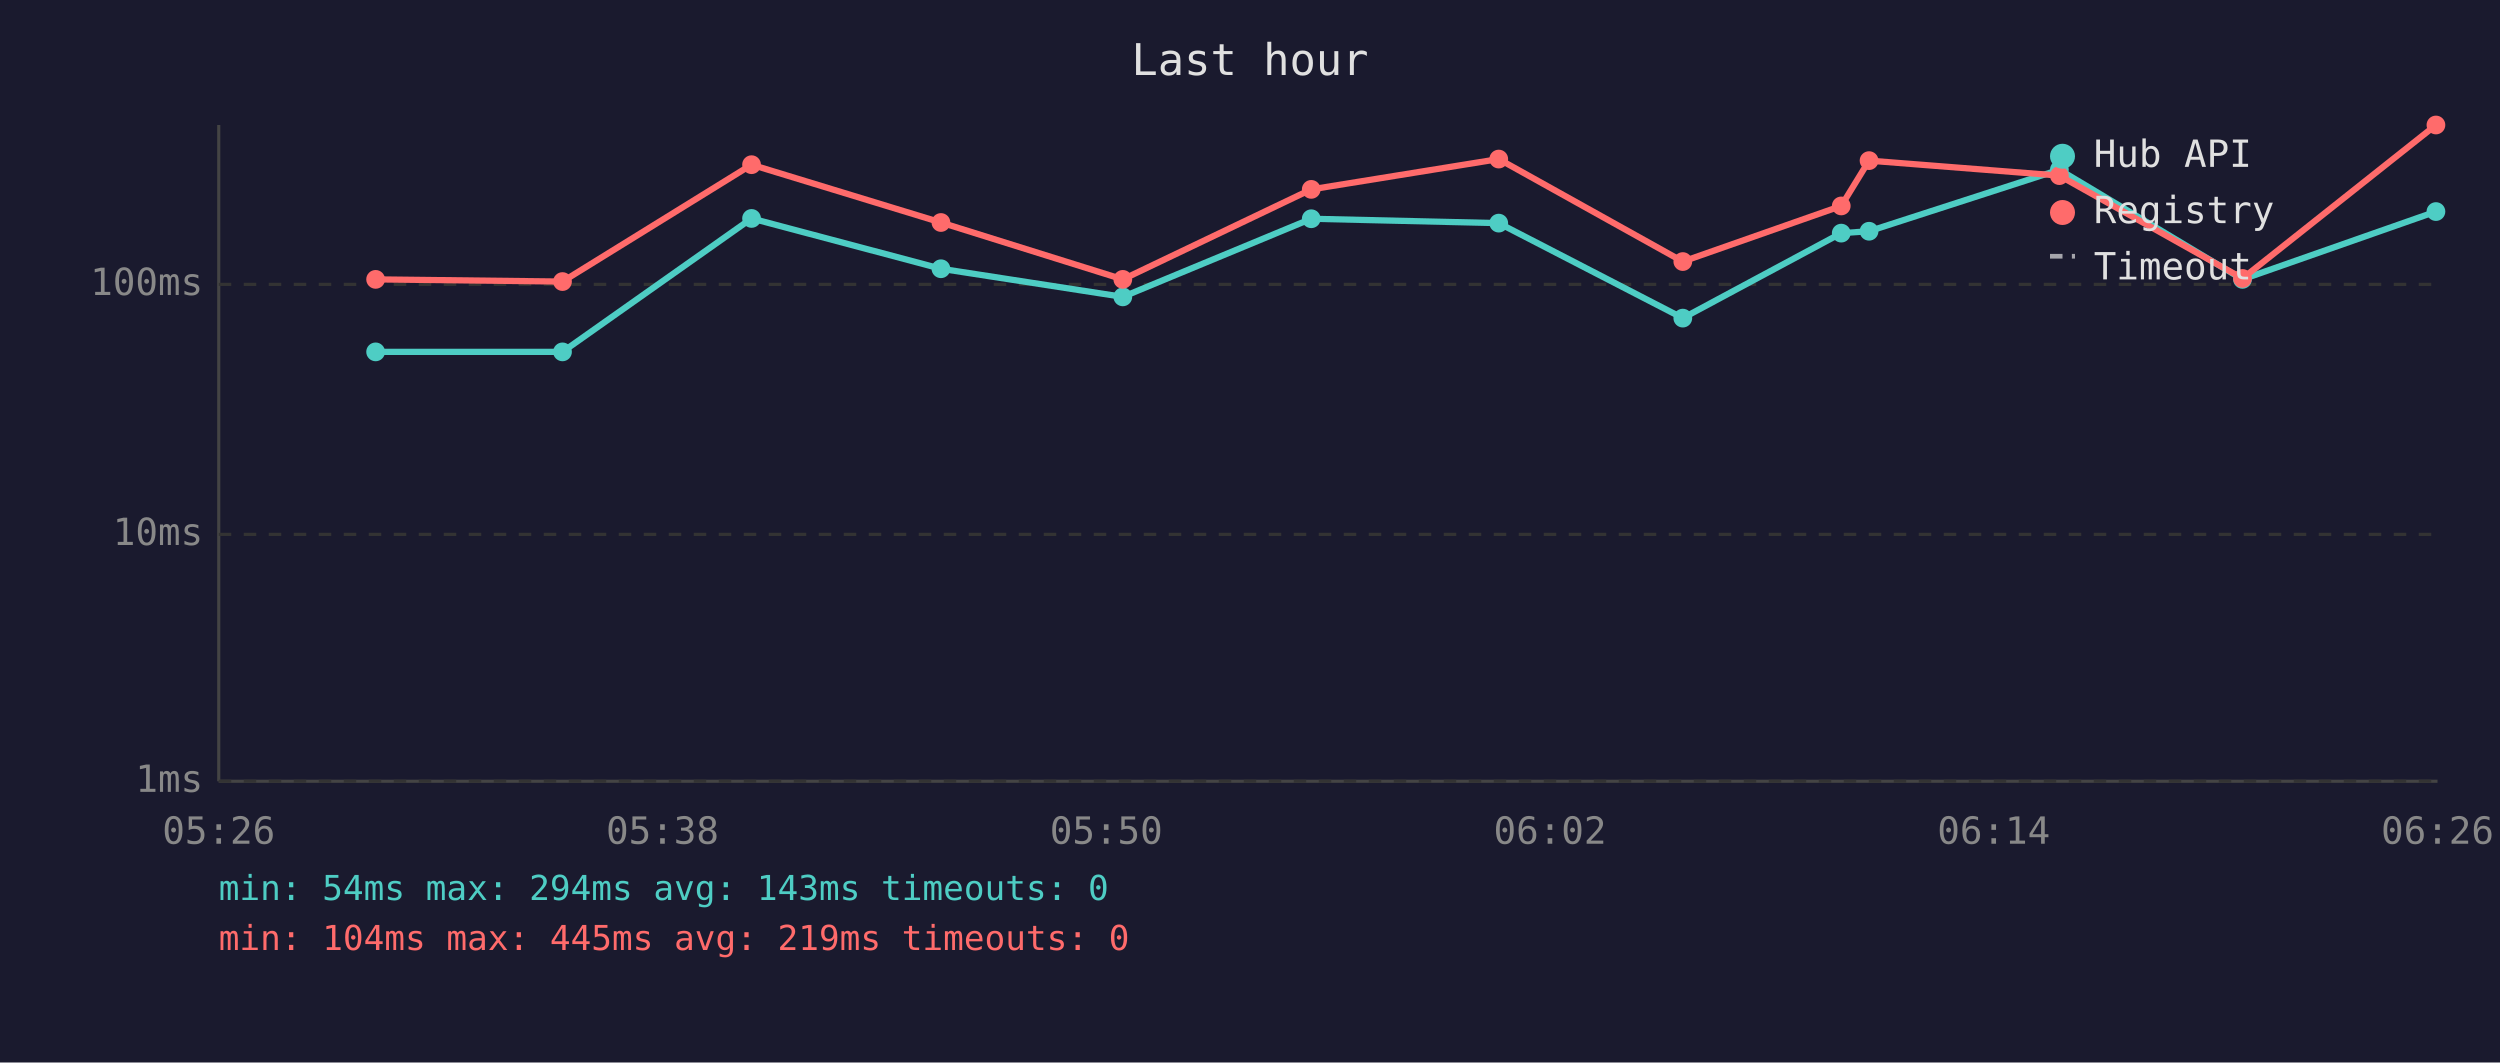
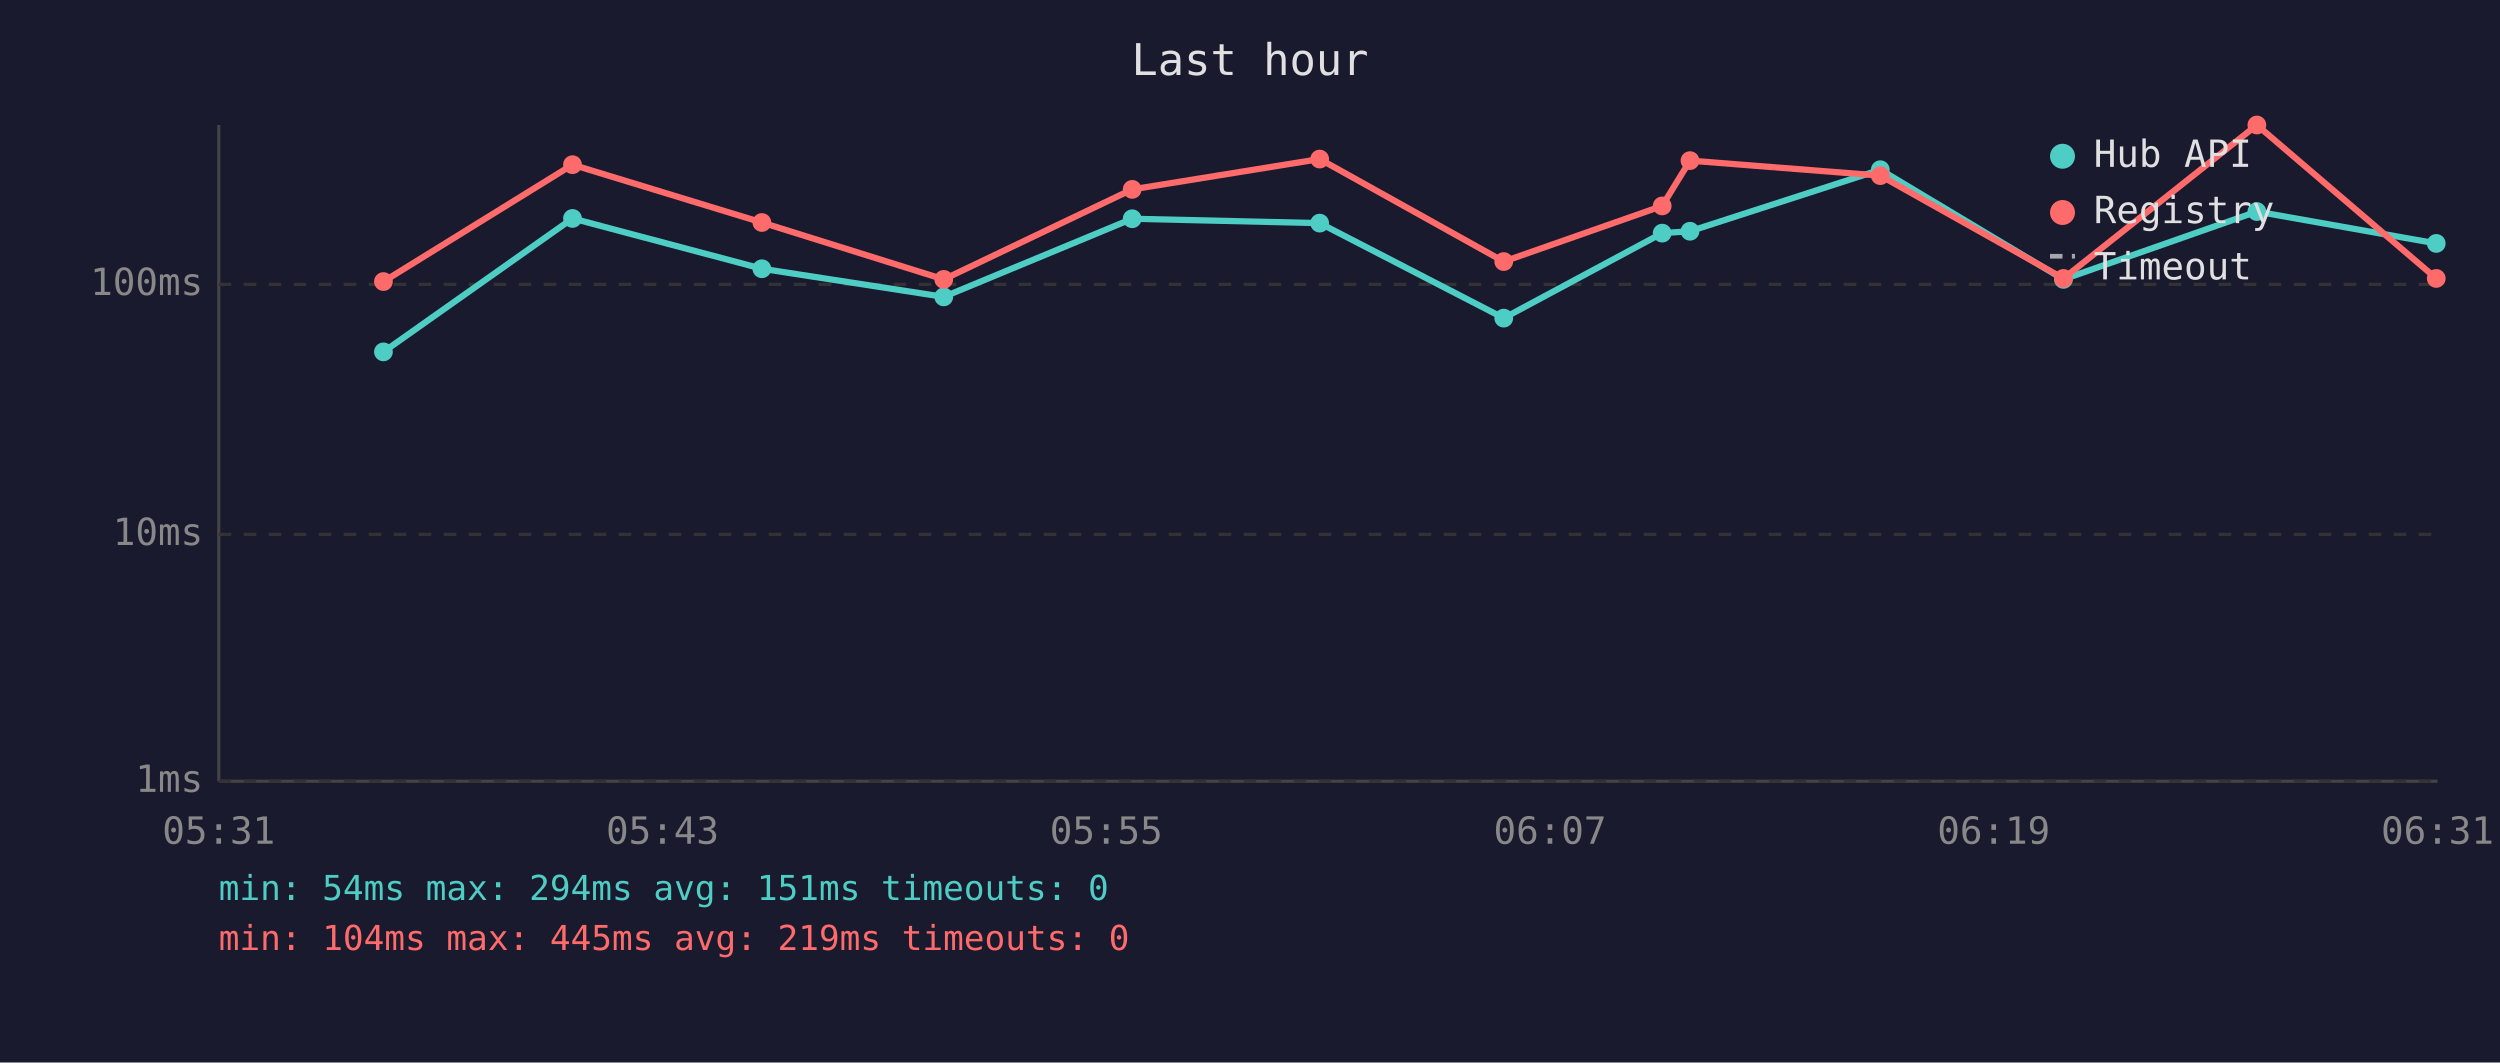
<svg xmlns="http://www.w3.org/2000/svg" viewBox="0 0 800 340" font-family="monospace" font-size="12">
  <rect width="800" height="340" fill="#1a1a2e" />
  <text x="400" y="24" fill="#e0e0e0" font-size="14" text-anchor="middle">Last hour</text>
  <line x1="70" y1="40" x2="70" y2="250" stroke="#444" stroke-width="1" />
  <line x1="70" y1="250" x2="780" y2="250" stroke="#444" stroke-width="1" />
  <line x1="70" y1="250" x2="780" y2="250" stroke="#333" stroke-width="1" stroke-dasharray="4" />
  <text x="65" y="250" fill="#888" text-anchor="end" dominant-baseline="middle">1ms</text>
  <line x1="70" y1="171" x2="780" y2="171" stroke="#333" stroke-width="1" stroke-dasharray="4" />
  <text x="65" y="171" fill="#888" text-anchor="end" dominant-baseline="middle">10ms</text>
  <line x1="70" y1="91" x2="780" y2="91" stroke="#333" stroke-width="1" stroke-dasharray="4" />
  <text x="65" y="91" fill="#888" text-anchor="end" dominant-baseline="middle">100ms</text>
-   <text x="70" y="270" fill="#888" text-anchor="middle">05:26</text>
-   <text x="212" y="270" fill="#888" text-anchor="middle">05:38</text>
-   <text x="354" y="270" fill="#888" text-anchor="middle">05:50</text>
-   <text x="496" y="270" fill="#888" text-anchor="middle">06:02</text>
-   <text x="638" y="270" fill="#888" text-anchor="middle">06:14</text>
-   <text x="780" y="270" fill="#888" text-anchor="middle">06:26</text>
-   <polyline points="120.2,112.6 180.0,112.6 240.5,69.9 301.1,86.0 359.3,95.0 419.6,70.0 479.6,71.4 538.5,101.8 589.2,74.6 598.1,74.0 659.0,54.3 717.6,89.4 779.5,67.7" fill="none" stroke="#4ecdc4" stroke-width="2" opacity="1" />
-   <circle cx="120.2" cy="112.6" r="3" fill="#4ecdc4" />
-   <circle cx="180.0" cy="112.6" r="3" fill="#4ecdc4" />
-   <circle cx="240.5" cy="69.9" r="3" fill="#4ecdc4" />
-   <circle cx="301.1" cy="86.0" r="3" fill="#4ecdc4" />
-   <circle cx="359.3" cy="95.0" r="3" fill="#4ecdc4" />
-   <circle cx="419.6" cy="70.0" r="3" fill="#4ecdc4" />
-   <circle cx="479.6" cy="71.4" r="3" fill="#4ecdc4" />
-   <circle cx="538.5" cy="101.8" r="3" fill="#4ecdc4" />
-   <circle cx="589.2" cy="74.6" r="3" fill="#4ecdc4" />
-   <circle cx="598.1" cy="74.0" r="3" fill="#4ecdc4" />
-   <circle cx="659.0" cy="54.3" r="3" fill="#4ecdc4" />
-   <circle cx="717.6" cy="89.4" r="3" fill="#4ecdc4" />
-   <circle cx="779.5" cy="67.7" r="3" fill="#4ecdc4" />
-   <polyline points="120.2,89.4 180.0,90.1 240.5,52.7 301.1,71.2 359.3,89.4 419.6,60.6 479.6,50.9 538.5,83.7 589.2,65.9 598.1,51.4 659.0,56.2 717.6,89.1 779.5,40.0" fill="none" stroke="#ff6b6b" stroke-width="2" opacity="1" />
-   <circle cx="120.2" cy="89.4" r="3" fill="#ff6b6b" />
-   <circle cx="180.0" cy="90.1" r="3" fill="#ff6b6b" />
-   <circle cx="240.5" cy="52.7" r="3" fill="#ff6b6b" />
-   <circle cx="301.1" cy="71.2" r="3" fill="#ff6b6b" />
-   <circle cx="359.3" cy="89.4" r="3" fill="#ff6b6b" />
-   <circle cx="419.6" cy="60.6" r="3" fill="#ff6b6b" />
-   <circle cx="479.6" cy="50.9" r="3" fill="#ff6b6b" />
-   <circle cx="538.5" cy="83.7" r="3" fill="#ff6b6b" />
-   <circle cx="589.2" cy="65.9" r="3" fill="#ff6b6b" />
-   <circle cx="598.1" cy="51.4" r="3" fill="#ff6b6b" />
-   <circle cx="659.0" cy="56.2" r="3" fill="#ff6b6b" />
-   <circle cx="717.6" cy="89.1" r="3" fill="#ff6b6b" />
-   <circle cx="779.5" cy="40.0" r="3" fill="#ff6b6b" />
+   <text x="70" y="270" fill="#888" text-anchor="middle">05:31</text>
+   <text x="212" y="270" fill="#888" text-anchor="middle">05:43</text>
+   <text x="354" y="270" fill="#888" text-anchor="middle">05:55</text>
+   <text x="496" y="270" fill="#888" text-anchor="middle">06:07</text>
+   <text x="638" y="270" fill="#888" text-anchor="middle">06:19</text>
+   <text x="780" y="270" fill="#888" text-anchor="middle">06:31</text>
+   <polyline points="122.7,112.6 183.2,69.9 243.8,86.0 302.0,95.0 362.3,70.0 422.3,71.4 481.2,101.8 531.9,74.6 540.8,74.0 601.7,54.3 660.3,89.4 722.2,67.7 779.6,77.9" fill="none" stroke="#4ecdc4" stroke-width="2" opacity="1" />
+   <circle cx="122.7" cy="112.6" r="3" fill="#4ecdc4" />
+   <circle cx="183.2" cy="69.9" r="3" fill="#4ecdc4" />
+   <circle cx="243.8" cy="86.0" r="3" fill="#4ecdc4" />
+   <circle cx="302.0" cy="95.0" r="3" fill="#4ecdc4" />
+   <circle cx="362.3" cy="70.0" r="3" fill="#4ecdc4" />
+   <circle cx="422.3" cy="71.4" r="3" fill="#4ecdc4" />
+   <circle cx="481.2" cy="101.8" r="3" fill="#4ecdc4" />
+   <circle cx="531.9" cy="74.6" r="3" fill="#4ecdc4" />
+   <circle cx="540.8" cy="74.0" r="3" fill="#4ecdc4" />
+   <circle cx="601.7" cy="54.3" r="3" fill="#4ecdc4" />
+   <circle cx="660.3" cy="89.4" r="3" fill="#4ecdc4" />
+   <circle cx="722.2" cy="67.7" r="3" fill="#4ecdc4" />
+   <circle cx="779.6" cy="77.9" r="3" fill="#4ecdc4" />
+   <polyline points="122.7,90.1 183.2,52.7 243.8,71.2 302.0,89.4 362.3,60.6 422.3,50.9 481.2,83.7 531.9,65.9 540.8,51.4 601.7,56.2 660.3,89.1 722.2,40.0 779.6,89.1" fill="none" stroke="#ff6b6b" stroke-width="2" opacity="1" />
+   <circle cx="122.7" cy="90.1" r="3" fill="#ff6b6b" />
+   <circle cx="183.2" cy="52.7" r="3" fill="#ff6b6b" />
+   <circle cx="243.8" cy="71.2" r="3" fill="#ff6b6b" />
+   <circle cx="302.0" cy="89.4" r="3" fill="#ff6b6b" />
+   <circle cx="362.3" cy="60.6" r="3" fill="#ff6b6b" />
+   <circle cx="422.3" cy="50.9" r="3" fill="#ff6b6b" />
+   <circle cx="481.2" cy="83.7" r="3" fill="#ff6b6b" />
+   <circle cx="531.9" cy="65.9" r="3" fill="#ff6b6b" />
+   <circle cx="540.8" cy="51.4" r="3" fill="#ff6b6b" />
+   <circle cx="601.7" cy="56.2" r="3" fill="#ff6b6b" />
+   <circle cx="660.3" cy="89.1" r="3" fill="#ff6b6b" />
+   <circle cx="722.2" cy="40.0" r="3" fill="#ff6b6b" />
+   <circle cx="779.6" cy="89.1" r="3" fill="#ff6b6b" />
  <circle cx="660" cy="50" r="4" fill="#4ecdc4" />
  <text x="670" y="50" fill="#e0e0e0" dominant-baseline="middle">Hub API</text>
  <circle cx="660" cy="68" r="4" fill="#ff6b6b" />
  <text x="670" y="68" fill="#e0e0e0" dominant-baseline="middle">Registry</text>
  <line x1="656" y1="82" x2="664" y2="82" stroke="#e0e0e0" stroke-width="1.5" stroke-dasharray="4,3" opacity="0.7" />
  <text x="670" y="86" fill="#e0e0e0" dominant-baseline="middle">Timeout</text>
-   <text x="70" y="288" fill="#4ecdc4" font-size="11">min: 54ms  max: 294ms  avg: 143ms  timeouts: 0</text>
+   <text x="70" y="288" fill="#4ecdc4" font-size="11">min: 54ms  max: 294ms  avg: 151ms  timeouts: 0</text>
  <text x="70" y="304" fill="#ff6b6b" font-size="11">min: 104ms  max: 445ms  avg: 219ms  timeouts: 0</text>
</svg>
